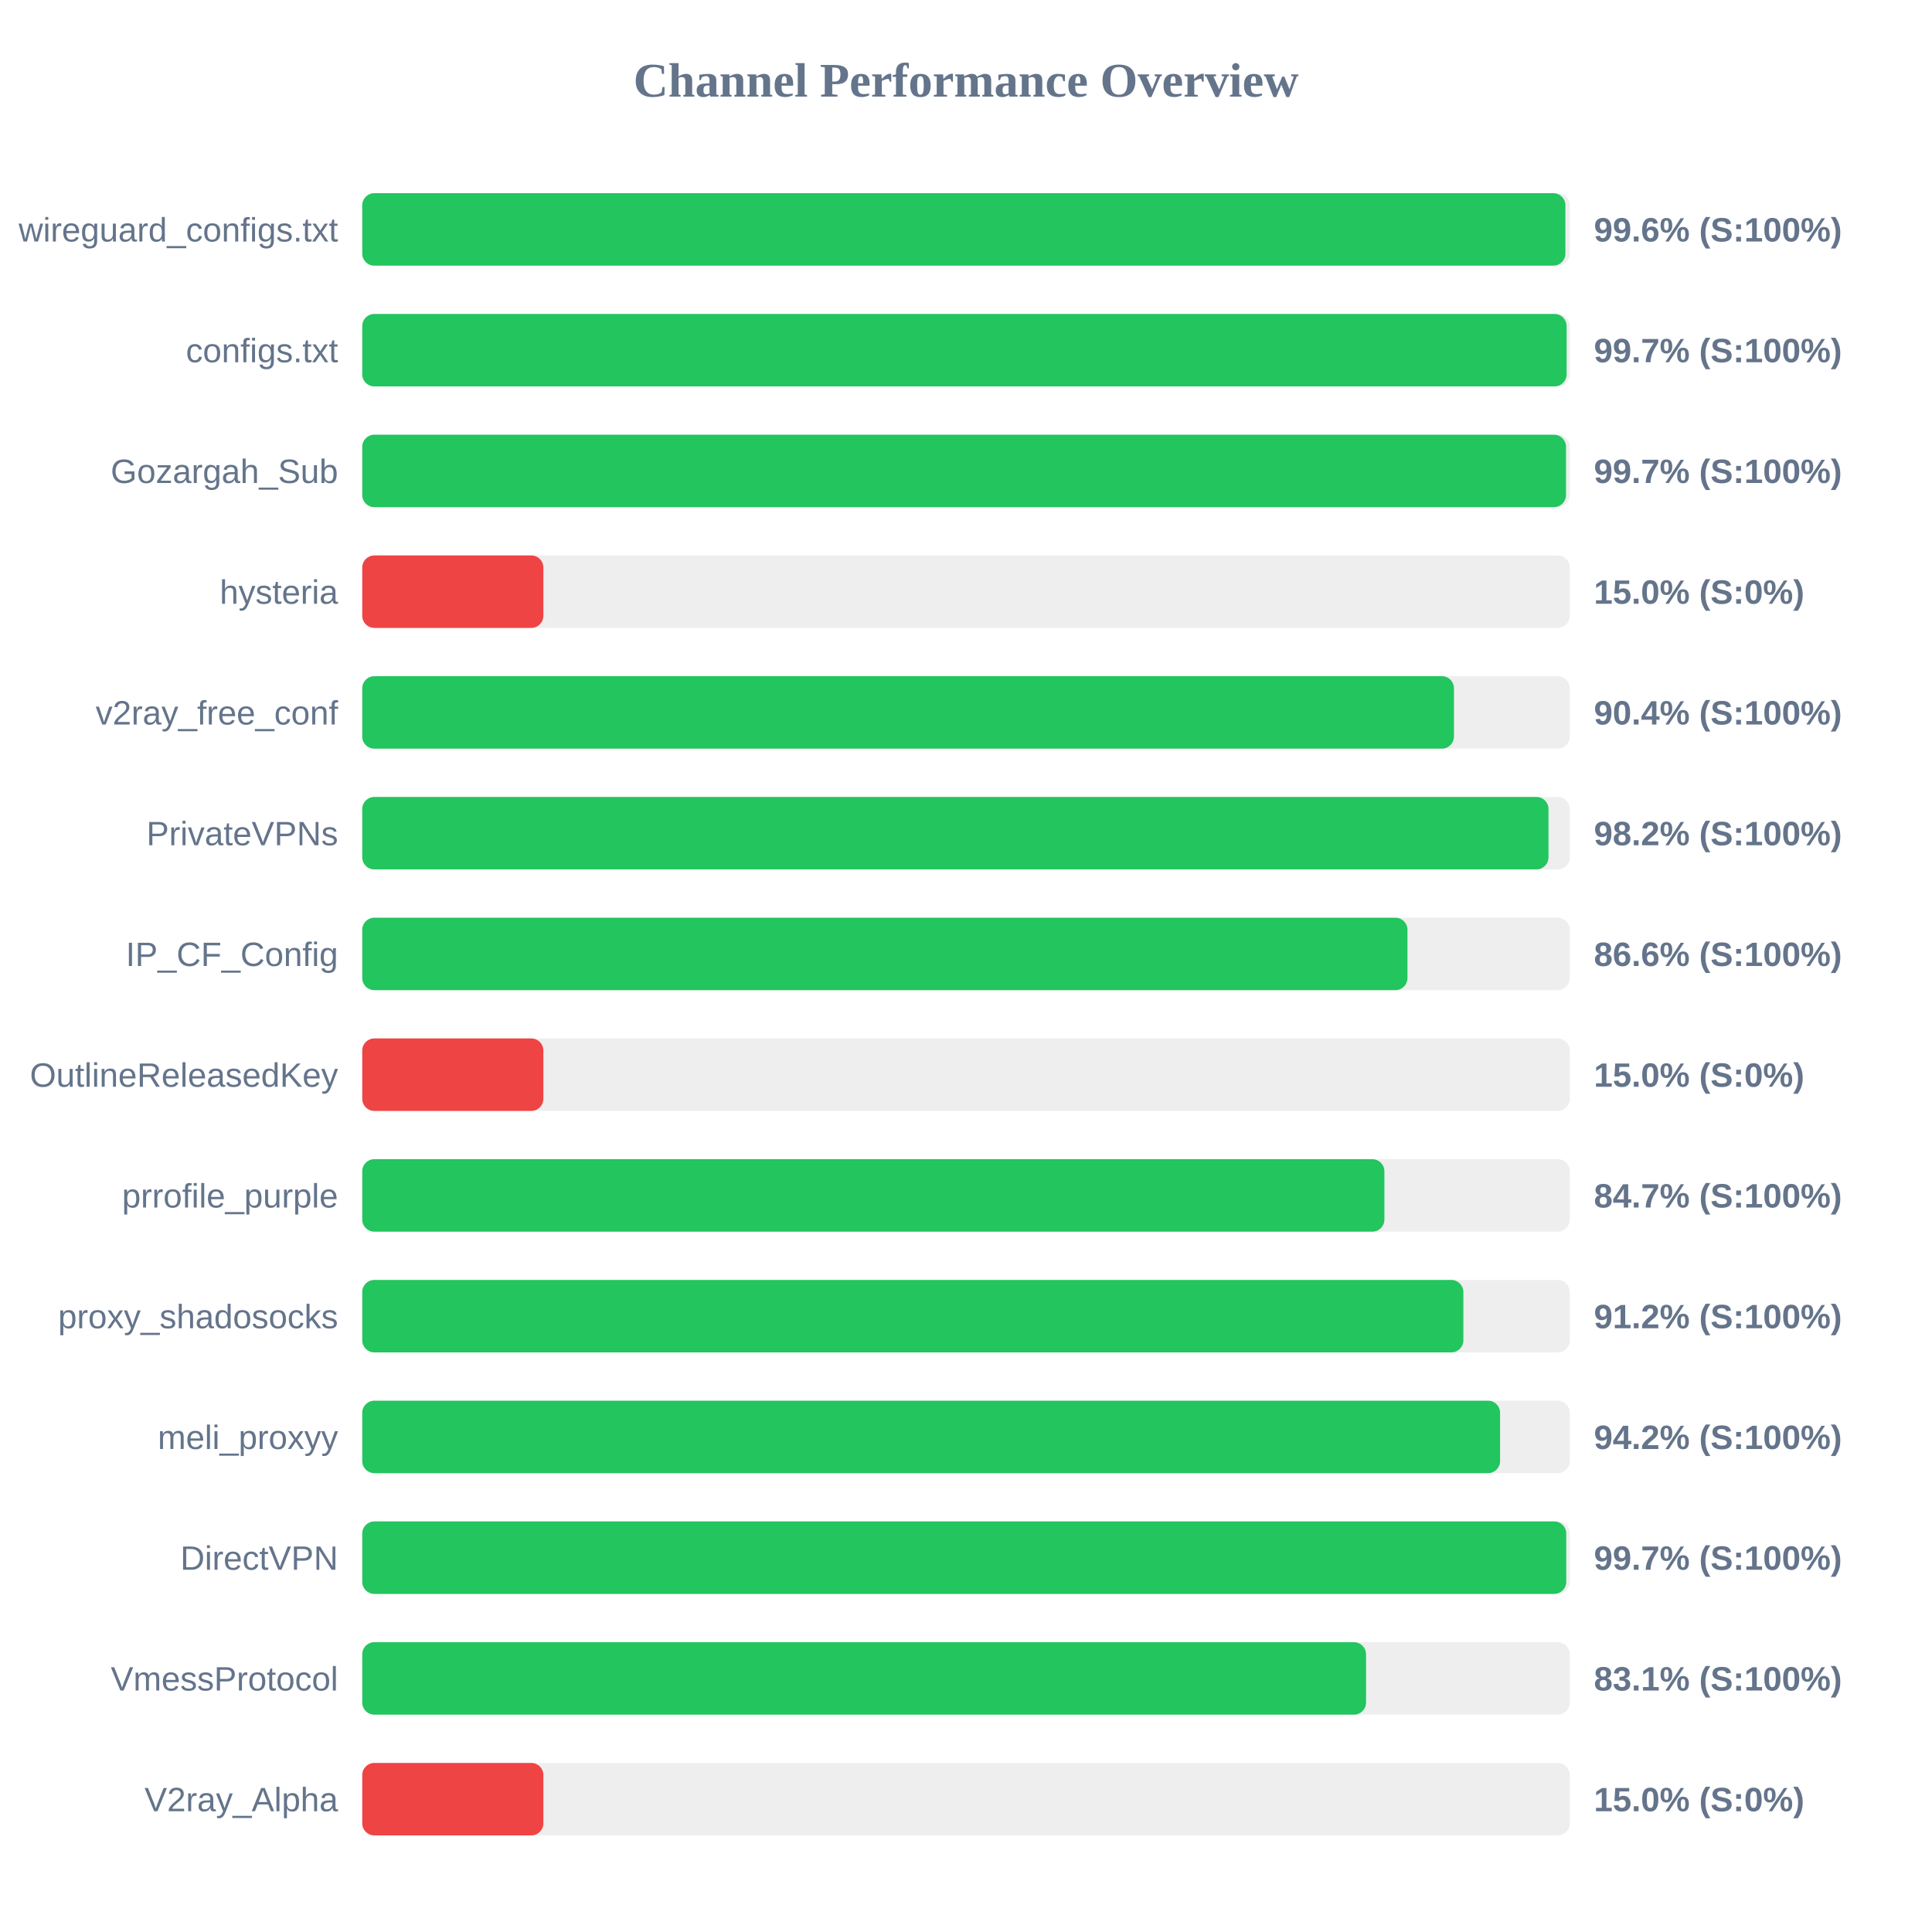
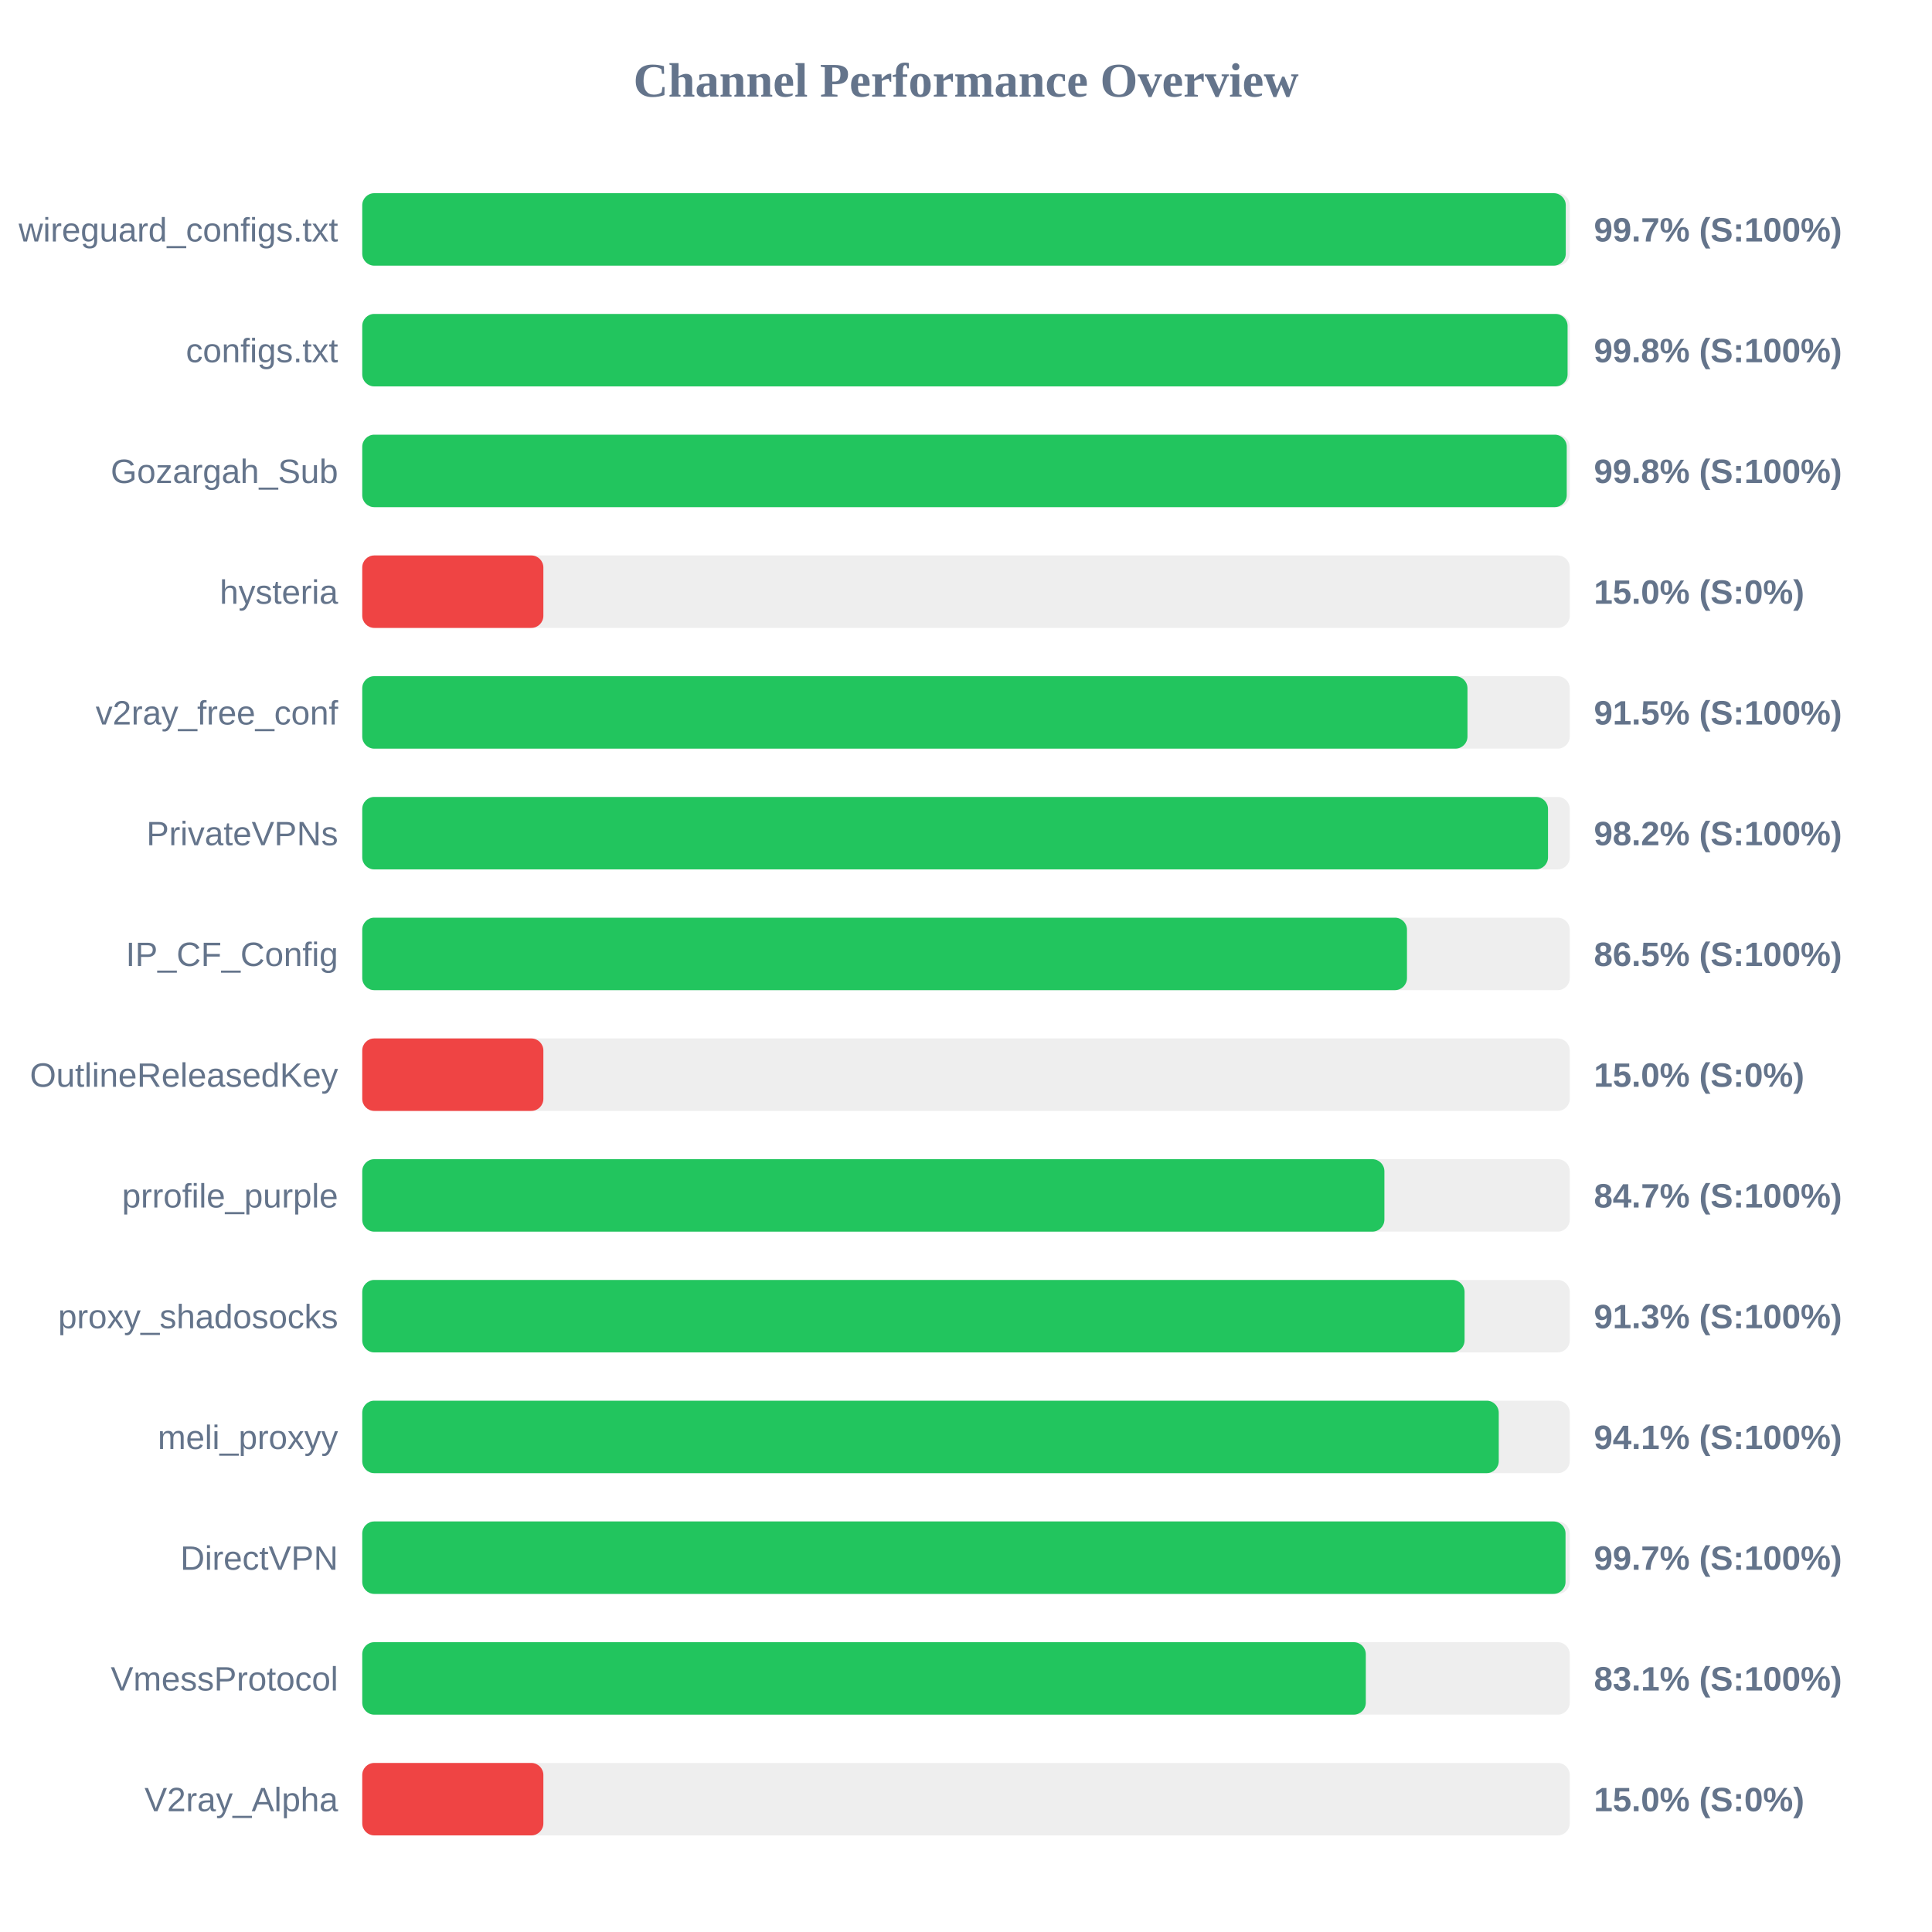
<svg xmlns="http://www.w3.org/2000/svg" width="800" height="800" version="1.1">
  <style>
        .row { font: 14px Arial; fill: #64748b; }
        .score { font: bold 14px Arial; fill: #64748b; }
    </style>
  <text x="400" y="40" text-anchor="middle" font-size="20px" font-weight="bold" fill="#64748b">Channel Performance Overview</text>
  <rect x="150" y="80" width="500" height="30" fill="#eee" rx="5" />
-   <rect x="150" y="80" width="498.2" height="30" fill="#22c55e" rx="5" />
+   <rect x="150" y="80" width="498.35" height="30" fill="#22c55e" rx="5" />
  <text x="140" y="100" text-anchor="end" class="row">wireguard_configs.txt</text>
-   <text x="660" y="100" text-anchor="start" class="score">99.6% (S:100%)</text>
+   <text x="660" y="100" text-anchor="start" class="score">99.7% (S:100%)</text>
  <rect x="150" y="130" width="500" height="30" fill="#eee" rx="5" />
-   <rect x="150" y="130" width="498.7" height="30" fill="#22c55e" rx="5" />
+   <rect x="150" y="130" width="499.1" height="30" fill="#22c55e" rx="5" />
  <text x="140" y="150" text-anchor="end" class="row">configs.txt</text>
-   <text x="660" y="150" text-anchor="start" class="score">99.7% (S:100%)</text>
+   <text x="660" y="150" text-anchor="start" class="score">99.8% (S:100%)</text>
  <rect x="150" y="180" width="500" height="30" fill="#eee" rx="5" />
-   <rect x="150" y="180" width="498.45" height="30" fill="#22c55e" rx="5" />
+   <rect x="150" y="180" width="498.75" height="30" fill="#22c55e" rx="5" />
  <text x="140" y="200" text-anchor="end" class="row">Gozargah_Sub</text>
-   <text x="660" y="200" text-anchor="start" class="score">99.7% (S:100%)</text>
+   <text x="660" y="200" text-anchor="start" class="score">99.8% (S:100%)</text>
  <rect x="150" y="230" width="500" height="30" fill="#eee" rx="5" />
  <rect x="150" y="230" width="75.0" height="30" fill="#ef4444" rx="5" />
  <text x="140" y="250" text-anchor="end" class="row">hysteria</text>
  <text x="660" y="250" text-anchor="start" class="score">15.0% (S:0%)</text>
  <rect x="150" y="280" width="500" height="30" fill="#eee" rx="5" />
-   <rect x="150" y="280" width="452.05" height="30" fill="#22c55e" rx="5" />
+   <rect x="150" y="280" width="457.65" height="30" fill="#22c55e" rx="5" />
  <text x="140" y="300" text-anchor="end" class="row">v2ray_free_conf</text>
-   <text x="660" y="300" text-anchor="start" class="score">90.4% (S:100%)</text>
+   <text x="660" y="300" text-anchor="start" class="score">91.5% (S:100%)</text>
  <rect x="150" y="330" width="500" height="30" fill="#eee" rx="5" />
-   <rect x="150" y="330" width="491.2" height="30" fill="#22c55e" rx="5" />
+   <rect x="150" y="330" width="491.0" height="30" fill="#22c55e" rx="5" />
  <text x="140" y="350" text-anchor="end" class="row">PrivateVPNs</text>
  <text x="660" y="350" text-anchor="start" class="score">98.2% (S:100%)</text>
  <rect x="150" y="380" width="500" height="30" fill="#eee" rx="5" />
-   <rect x="150" y="380" width="432.8" height="30" fill="#22c55e" rx="5" />
+   <rect x="150" y="380" width="432.6" height="30" fill="#22c55e" rx="5" />
  <text x="140" y="400" text-anchor="end" class="row">IP_CF_Config</text>
-   <text x="660" y="400" text-anchor="start" class="score">86.6% (S:100%)</text>
+   <text x="660" y="400" text-anchor="start" class="score">86.5% (S:100%)</text>
  <rect x="150" y="430" width="500" height="30" fill="#eee" rx="5" />
  <rect x="150" y="430" width="75.0" height="30" fill="#ef4444" rx="5" />
  <text x="140" y="450" text-anchor="end" class="row">OutlineReleasedKey</text>
  <text x="660" y="450" text-anchor="start" class="score">15.0% (S:0%)</text>
  <rect x="150" y="480" width="500" height="30" fill="#eee" rx="5" />
  <rect x="150" y="480" width="423.25" height="30" fill="#22c55e" rx="5" />
  <text x="140" y="500" text-anchor="end" class="row">prrofile_purple</text>
  <text x="660" y="500" text-anchor="start" class="score">84.7% (S:100%)</text>
  <rect x="150" y="530" width="500" height="30" fill="#eee" rx="5" />
-   <rect x="150" y="530" width="455.95" height="30" fill="#22c55e" rx="5" />
+   <rect x="150" y="530" width="456.45" height="30" fill="#22c55e" rx="5" />
  <text x="140" y="550" text-anchor="end" class="row">proxy_shadosocks</text>
-   <text x="660" y="550" text-anchor="start" class="score">91.2% (S:100%)</text>
+   <text x="660" y="550" text-anchor="start" class="score">91.3% (S:100%)</text>
  <rect x="150" y="580" width="500" height="30" fill="#eee" rx="5" />
-   <rect x="150" y="580" width="471.15" height="30" fill="#22c55e" rx="5" />
+   <rect x="150" y="580" width="470.6" height="30" fill="#22c55e" rx="5" />
  <text x="140" y="600" text-anchor="end" class="row">meli_proxyy</text>
-   <text x="660" y="600" text-anchor="start" class="score">94.2% (S:100%)</text>
+   <text x="660" y="600" text-anchor="start" class="score">94.1% (S:100%)</text>
  <rect x="150" y="630" width="500" height="30" fill="#eee" rx="5" />
-   <rect x="150" y="630" width="498.55" height="30" fill="#22c55e" rx="5" />
+   <rect x="150" y="630" width="498.25" height="30" fill="#22c55e" rx="5" />
  <text x="140" y="650" text-anchor="end" class="row">DirectVPN</text>
  <text x="660" y="650" text-anchor="start" class="score">99.7% (S:100%)</text>
  <rect x="150" y="680" width="500" height="30" fill="#eee" rx="5" />
-   <rect x="150" y="680" width="415.65" height="30" fill="#22c55e" rx="5" />
+   <rect x="150" y="680" width="415.55" height="30" fill="#22c55e" rx="5" />
  <text x="140" y="700" text-anchor="end" class="row">VmessProtocol</text>
  <text x="660" y="700" text-anchor="start" class="score">83.1% (S:100%)</text>
  <rect x="150" y="730" width="500" height="30" fill="#eee" rx="5" />
  <rect x="150" y="730" width="75.0" height="30" fill="#ef4444" rx="5" />
  <text x="140" y="750" text-anchor="end" class="row">V2ray_Alpha</text>
  <text x="660" y="750" text-anchor="start" class="score">15.0% (S:0%)</text>
</svg>
